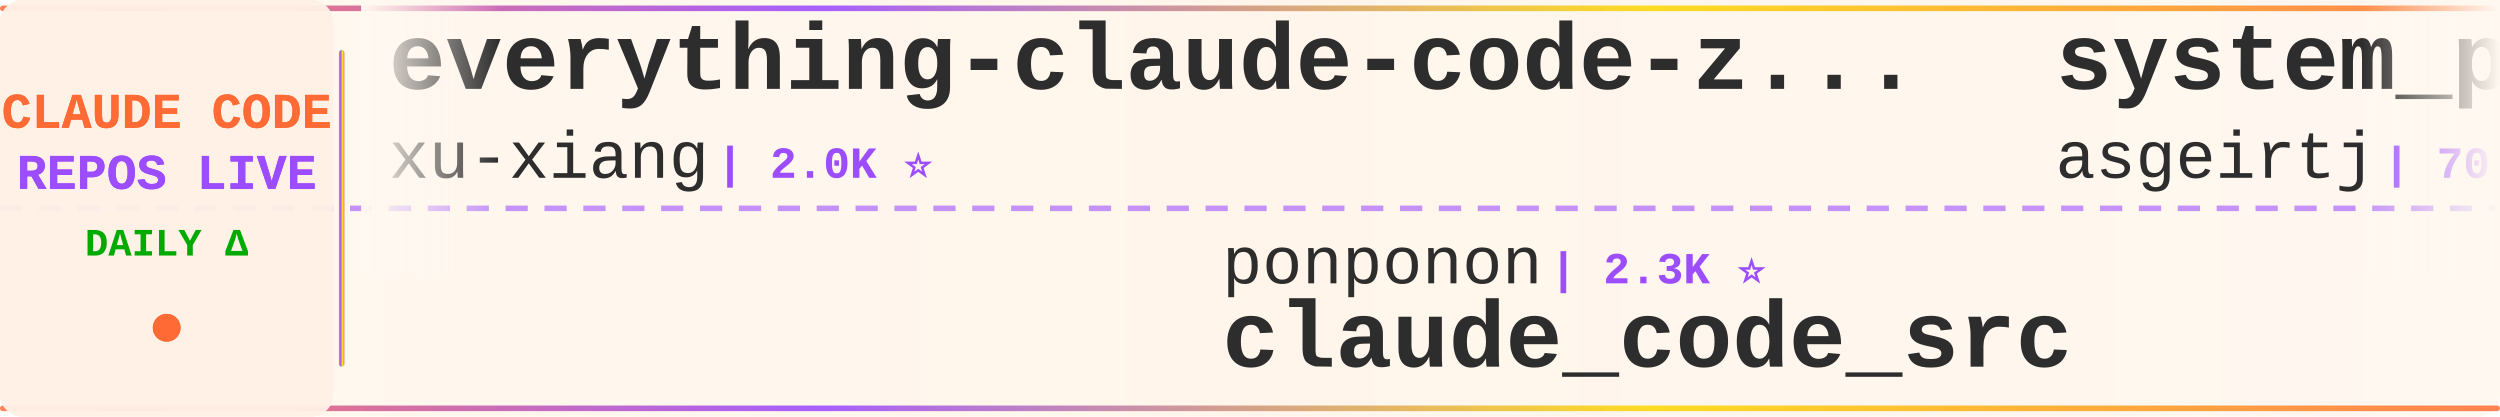
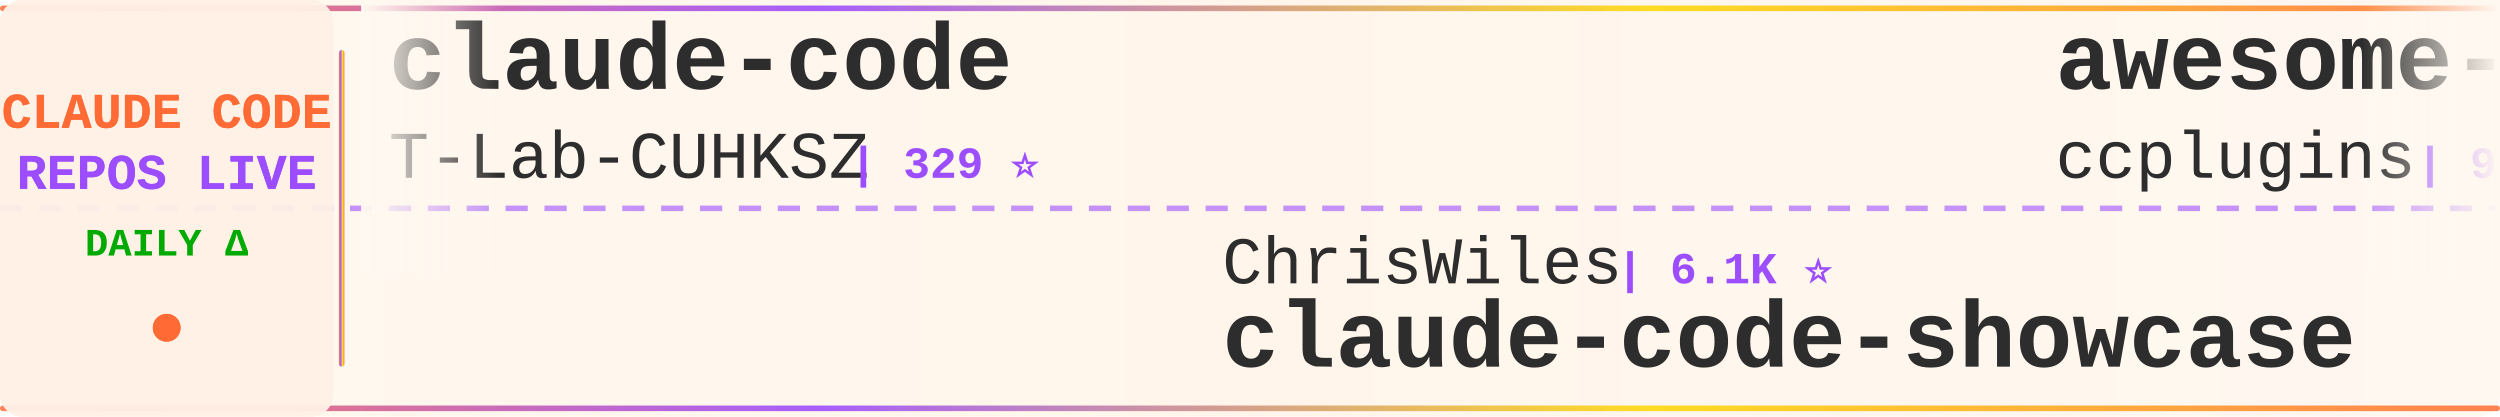
<svg xmlns="http://www.w3.org/2000/svg" width="900" height="150">
  <defs>
    <linearGradient id="tickerBg" x1="0%" y1="0%" x2="100%" y2="0%">
      <stop offset="0%" style="stop-color:#fff8f0;stop-opacity:0.98" />
      <stop offset="50%" style="stop-color:#fff5eb;stop-opacity:1" />
      <stop offset="100%" style="stop-color:#fff8f0;stop-opacity:0.98" />
    </linearGradient>
    <linearGradient id="borderGrad" x1="0%" y1="0%" x2="100%" y2="0%">
      <stop offset="0%" style="stop-color:#FF6B35;stop-opacity:0.85">
        <animate attributeName="stop-opacity" values="0.85;1;0.85" dur="2s" repeatCount="indefinite" />
      </stop>
      <stop offset="33%" style="stop-color:#9C4EFF;stop-opacity:0.9">
        <animate attributeName="stop-opacity" values="0.9;1;0.9" dur="2.2s" repeatCount="indefinite" />
      </stop>
      <stop offset="66%" style="stop-color:#FFD700;stop-opacity:0.85">
        <animate attributeName="stop-opacity" values="0.85;1;0.85" dur="1.8s" repeatCount="indefinite" />
      </stop>
      <stop offset="100%" style="stop-color:#FF6B35;stop-opacity:0.85">
        <animate attributeName="stop-opacity" values="0.85;1;0.85" dur="2s" repeatCount="indefinite" />
      </stop>
    </linearGradient>
    <filter id="textGlow">
      <feGaussianBlur stdDeviation="0.15" result="coloredBlur" />
      <feMerge>
        <feMergeNode in="coloredBlur" />
        <feMergeNode in="SourceGraphic" />
      </feMerge>
    </filter>
    <filter id="metricGlow">
      <feGaussianBlur stdDeviation="0.2" result="coloredBlur" />
      <feMerge>
        <feMergeNode in="coloredBlur" />
        <feMergeNode in="SourceGraphic" />
      </feMerge>
    </filter>
    <linearGradient id="leftFade" x1="0%" y1="0%" x2="100%" y2="0%">
      <stop offset="0%" style="stop-color:#fff8f0;stop-opacity:1" />
      <stop offset="100%" style="stop-color:#fff8f0;stop-opacity:0" />
    </linearGradient>
    <linearGradient id="rightFade" x1="0%" y1="0%" x2="100%" y2="0%">
      <stop offset="0%" style="stop-color:#fff8f0;stop-opacity:0" />
      <stop offset="100%" style="stop-color:#fff8f0;stop-opacity:1" />
    </linearGradient>
  </defs>
  <rect width="900" height="150" fill="url(#tickerBg)" rx="8" />
  <rect x="0" y="2" width="900" height="2" fill="url(#borderGrad)" rx="1" />
  <rect x="0" y="146" width="900" height="2" fill="url(#borderGrad)" rx="1" />
  <line x1="0" y1="75" x2="900" y2="75" stroke="#9C4EFF" stroke-width="2" stroke-dasharray="8 6" opacity="0.6" />
  <rect x="0" y="0" width="120" height="150" fill="#fff0e6" opacity="0.95" rx="8" />
  <text x="60" y="46" font-family="'Courier New', monospace" font-size="18" font-weight="bold" fill="#FF6B35" text-anchor="middle" filter="url(#textGlow)">
    CLAUDE CODE
  </text>
  <text x="60" y="68" font-family="'Courier New', monospace" font-size="18" font-weight="bold" fill="#9C4EFF" text-anchor="middle" filter="url(#textGlow)">
    REPOS LIVE
  </text>
  <text x="60" y="92" font-family="'Courier New', monospace" font-size="14" font-weight="bold" fill="#00aa00" text-anchor="middle">
    DAILY Δ
  </text>
  <circle cx="60" cy="118" r="5" fill="#FF6B35" filter="url(#metricGlow)">
    <animate attributeName="r" values="4;6;4" dur="1.5s" repeatCount="indefinite" />
    <animate attributeName="opacity" values="0.6;1;0.6" dur="1.5s" repeatCount="indefinite" />
  </circle>
  <rect x="122" y="18" width="2" height="114" fill="url(#borderGrad)" rx="1" />
  <clipPath id="tickerClip">
    <rect x="130" y="0" width="770" height="150" />
  </clipPath>
  <g clip-path="url(#tickerClip)">
    <g id="tickerItems">
      <animateTransform attributeName="transform" attributeType="XML" type="translate" from="0 0" to="-3000 0" dur="54s" repeatCount="indefinite" />
      <g transform="translate(0, 0)">
-         <text x="140" y="32" font-family="'Courier New', monospace" font-size="34" font-weight="bold" fill="#2d2d2d">everything-claude-code-z...</text>
-         <text x="140" y="64" font-family="'Courier New', monospace" font-size="24" font-weight="normal" fill="#2d2d2d" opacity="1.0">xu-xiang</text>
-         <text x="258" y="64" font-family="'Courier New', monospace" font-size="16" font-weight="bold" fill="#9C4EFF"> | 2.0K ⭐</text>
+         <text x="140" y="32" font-family="'Courier New', monospace" font-size="34" font-weight="bold" fill="#2d2d2d">claude-code</text>
+         <text x="140" y="64" font-family="'Courier New', monospace" font-size="24" font-weight="normal" fill="#2d2d2d" opacity="1.0">T-Lab-CUHKSZ</text>
+         <text x="306" y="64" font-family="'Courier New', monospace" font-size="16" font-weight="bold" fill="#9C4EFF"> | 329 ⭐</text>
      </g>
      <g transform="translate(300, 0)">
-         <text x="140" y="102" font-family="'Courier New', monospace" font-size="24" font-weight="normal" fill="#2d2d2d" opacity="1.0">ponponon</text>
-         <text x="258" y="102" font-family="'Courier New', monospace" font-size="16" font-weight="bold" fill="#9C4EFF"> | 2.3K ⭐</text>
-         <text x="140" y="132" font-family="'Courier New', monospace" font-size="34" font-weight="bold" fill="#2d2d2d">claude_code_src</text>
+         <text x="140" y="102" font-family="'Courier New', monospace" font-size="24" font-weight="normal" fill="#2d2d2d" opacity="1.0">ChrisWiles</text>
+         <text x="282" y="102" font-family="'Courier New', monospace" font-size="16" font-weight="bold" fill="#9C4EFF"> | 6.1K ⭐</text>
+         <text x="140" y="132" font-family="'Courier New', monospace" font-size="34" font-weight="bold" fill="#2d2d2d">claude-code-showcase</text>
      </g>
      <g transform="translate(600, 0)">
-         <text x="140" y="32" font-family="'Courier New', monospace" font-size="34" font-weight="bold" fill="#2d2d2d">system_prompts_leaks</text>
-         <text x="140" y="64" font-family="'Courier New', monospace" font-size="24" font-weight="normal" fill="#2d2d2d" opacity="1.0">asgeirtj</text>
-         <text x="258" y="64" font-family="'Courier New', monospace" font-size="16" font-weight="bold" fill="#9C4EFF"> | 70.4K ⭐ +19</text>
+         <text x="140" y="32" font-family="'Courier New', monospace" font-size="34" font-weight="bold" fill="#2d2d2d">awesome-claude-code-plug...</text>
+         <text x="140" y="64" font-family="'Courier New', monospace" font-size="24" font-weight="normal" fill="#2d2d2d" opacity="1.0">ccplugins</text>
+         <text x="270" y="64" font-family="'Courier New', monospace" font-size="16" font-weight="bold" fill="#9C4EFF"> | 990 ⭐</text>
      </g>
      <g transform="translate(900, 0)">
-         <text x="140" y="102" font-family="'Courier New', monospace" font-size="24" font-weight="normal" fill="#2d2d2d" opacity="1.0">OneRedOak</text>
-         <text x="270" y="102" font-family="'Courier New', monospace" font-size="16" font-weight="bold" fill="#9C4EFF"> | 3.9K ⭐</text>
-         <text x="140" y="132" font-family="'Courier New', monospace" font-size="34" font-weight="bold" fill="#2d2d2d">claude-code-workflows</text>
+         <text x="140" y="102" font-family="'Courier New', monospace" font-size="24" font-weight="normal" fill="#2d2d2d" opacity="1.0">asgeirtj</text>
+         <text x="258" y="102" font-family="'Courier New', monospace" font-size="16" font-weight="bold" fill="#9C4EFF"> | 70.4K ⭐ +13</text>
+         <text x="140" y="132" font-family="'Courier New', monospace" font-size="34" font-weight="bold" fill="#2d2d2d">system_prompts_leaks</text>
      </g>
      <g transform="translate(1200, 0)">
-         <text x="140" y="32" font-family="'Courier New', monospace" font-size="34" font-weight="bold" fill="#2d2d2d">claude-code-guide</text>
-         <text x="140" y="64" font-family="'Courier New', monospace" font-size="24" font-weight="normal" fill="#2d2d2d" opacity="1.0">Cranot</text>
-         <text x="234" y="64" font-family="'Courier New', monospace" font-size="16" font-weight="bold" fill="#9C4EFF"> | 2.9K ⭐</text>
+         <text x="140" y="32" font-family="'Courier New', monospace" font-size="34" font-weight="bold" fill="#2d2d2d">free-claude-code</text>
+         <text x="140" y="64" font-family="'Courier New', monospace" font-size="24" font-weight="normal" fill="#2d2d2d" opacity="1.0">Alishahryar1</text>
+         <text x="306" y="64" font-family="'Courier New', monospace" font-size="16" font-weight="bold" fill="#9C4EFF"> | 64.9K ⭐ +59</text>
      </g>
      <g transform="translate(1500, 0)">
-         <text x="140" y="102" font-family="'Courier New', monospace" font-size="24" font-weight="normal" fill="#2d2d2d" opacity="1.0">VineeTagarwaL-code</text>
-         <text x="378" y="102" font-family="'Courier New', monospace" font-size="16" font-weight="bold" fill="#9C4EFF"> | 272 ⭐</text>
+         <text x="140" y="102" font-family="'Courier New', monospace" font-size="24" font-weight="normal" fill="#2d2d2d" opacity="1.0">overwirehq</text>
+         <text x="282" y="102" font-family="'Courier New', monospace" font-size="16" font-weight="bold" fill="#9C4EFF"> | 2.8K ⭐</text>
+         <text x="140" y="132" font-family="'Courier New', monospace" font-size="34" font-weight="bold" fill="#2d2d2d">claude-code-telegram</text>
+       </g>
+       <g transform="translate(1800, 0)">
+         <text x="140" y="32" font-family="'Courier New', monospace" font-size="34" font-weight="bold" fill="#2d2d2d">ClaudeCode</text>
+         <text x="140" y="64" font-family="'Courier New', monospace" font-size="24" font-weight="normal" fill="#2d2d2d" opacity="1.0">guanshan</text>
+         <text x="258" y="64" font-family="'Courier New', monospace" font-size="16" font-weight="bold" fill="#9C4EFF"> | 61 ⭐</text>
+       </g>
+       <g transform="translate(2100, 0)">
+         <text x="140" y="102" font-family="'Courier New', monospace" font-size="24" font-weight="normal" fill="#2d2d2d" opacity="1.0">freestylefly</text>
+         <text x="306" y="102" font-family="'Courier New', monospace" font-size="16" font-weight="bold" fill="#9C4EFF"> | 132 ⭐</text>
        <text x="140" y="132" font-family="'Courier New', monospace" font-size="34" font-weight="bold" fill="#2d2d2d">claude-code</text>
      </g>
-       <g transform="translate(1800, 0)">
-         <text x="140" y="32" font-family="'Courier New', monospace" font-size="34" font-weight="bold" fill="#2d2d2d">claude-code-local</text>
-         <text x="140" y="64" font-family="'Courier New', monospace" font-size="24" font-weight="normal" fill="#2d2d2d" opacity="1.0">nicedreamzapp</text>
-         <text x="318" y="64" font-family="'Courier New', monospace" font-size="16" font-weight="bold" fill="#9C4EFF"> | 3.4K ⭐ +3</text>
-       </g>
-       <g transform="translate(2100, 0)">
-         <text x="140" y="102" font-family="'Courier New', monospace" font-size="24" font-weight="normal" fill="#2d2d2d" opacity="1.0">jqueryscript</text>
-         <text x="306" y="102" font-family="'Courier New', monospace" font-size="16" font-weight="bold" fill="#9C4EFF"> | 540 ⭐ +1</text>
-         <text x="140" y="132" font-family="'Courier New', monospace" font-size="34" font-weight="bold" fill="#2d2d2d">awesome-claude-code</text>
-       </g>
      <g transform="translate(2400, 0)">
-         <text x="140" y="32" font-family="'Courier New', monospace" font-size="34" font-weight="bold" fill="#2d2d2d">edmunds-claude-code</text>
-         <text x="140" y="64" font-family="'Courier New', monospace" font-size="24" font-weight="normal" fill="#2d2d2d" opacity="1.0">edmund-io</text>
-         <text x="270" y="64" font-family="'Courier New', monospace" font-size="16" font-weight="bold" fill="#9C4EFF"> | 1.5K ⭐</text>
+         <text x="140" y="32" font-family="'Courier New', monospace" font-size="34" font-weight="bold" fill="#2d2d2d">claude-code-my-workflow</text>
+         <text x="140" y="64" font-family="'Courier New', monospace" font-size="24" font-weight="normal" fill="#2d2d2d" opacity="1.0">pedrohcgs</text>
+         <text x="270" y="64" font-family="'Courier New', monospace" font-size="16" font-weight="bold" fill="#9C4EFF"> | 1.7K ⭐ +1</text>
      </g>
      <g transform="translate(2700, 0)">
-         <text x="140" y="102" font-family="'Courier New', monospace" font-size="24" font-weight="normal" fill="#2d2d2d" opacity="1.0">fuergaosi233</text>
-         <text x="306" y="102" font-family="'Courier New', monospace" font-size="16" font-weight="bold" fill="#9C4EFF"> | 2.8K ⭐ +1</text>
-         <text x="140" y="132" font-family="'Courier New', monospace" font-size="34" font-weight="bold" fill="#2d2d2d">claude-code-proxy</text>
+         <text x="140" y="102" font-family="'Courier New', monospace" font-size="24" font-weight="normal" fill="#2d2d2d" opacity="1.0">liuup</text>
+         <text x="222" y="102" font-family="'Courier New', monospace" font-size="16" font-weight="bold" fill="#9C4EFF"> | 4.0K ⭐</text>
+         <text x="140" y="132" font-family="'Courier New', monospace" font-size="34" font-weight="bold" fill="#2d2d2d">claude-code-analysis</text>
      </g>
      <g transform="translate(3000, 0)">
-         <text x="140" y="32" font-family="'Courier New', monospace" font-size="34" font-weight="bold" fill="#2d2d2d">everything-claude-code-z...</text>
-         <text x="140" y="64" font-family="'Courier New', monospace" font-size="24" font-weight="normal" fill="#2d2d2d" opacity="1.0">xu-xiang</text>
-         <text x="258" y="64" font-family="'Courier New', monospace" font-size="16" font-weight="bold" fill="#9C4EFF"> | 2.0K ⭐</text>
+         <text x="140" y="32" font-family="'Courier New', monospace" font-size="34" font-weight="bold" fill="#2d2d2d">claude-code</text>
+         <text x="140" y="64" font-family="'Courier New', monospace" font-size="24" font-weight="normal" fill="#2d2d2d" opacity="1.0">T-Lab-CUHKSZ</text>
+         <text x="306" y="64" font-family="'Courier New', monospace" font-size="16" font-weight="bold" fill="#9C4EFF"> | 329 ⭐</text>
      </g>
      <g transform="translate(3300, 0)">
-         <text x="140" y="102" font-family="'Courier New', monospace" font-size="24" font-weight="normal" fill="#2d2d2d" opacity="1.0">ponponon</text>
-         <text x="258" y="102" font-family="'Courier New', monospace" font-size="16" font-weight="bold" fill="#9C4EFF"> | 2.3K ⭐</text>
-         <text x="140" y="132" font-family="'Courier New', monospace" font-size="34" font-weight="bold" fill="#2d2d2d">claude_code_src</text>
+         <text x="140" y="102" font-family="'Courier New', monospace" font-size="24" font-weight="normal" fill="#2d2d2d" opacity="1.0">ChrisWiles</text>
+         <text x="282" y="102" font-family="'Courier New', monospace" font-size="16" font-weight="bold" fill="#9C4EFF"> | 6.1K ⭐</text>
+         <text x="140" y="132" font-family="'Courier New', monospace" font-size="34" font-weight="bold" fill="#2d2d2d">claude-code-showcase</text>
      </g>
      <g transform="translate(3600, 0)">
-         <text x="140" y="32" font-family="'Courier New', monospace" font-size="34" font-weight="bold" fill="#2d2d2d">system_prompts_leaks</text>
-         <text x="140" y="64" font-family="'Courier New', monospace" font-size="24" font-weight="normal" fill="#2d2d2d" opacity="1.0">asgeirtj</text>
-         <text x="258" y="64" font-family="'Courier New', monospace" font-size="16" font-weight="bold" fill="#9C4EFF"> | 70.4K ⭐ +19</text>
+         <text x="140" y="32" font-family="'Courier New', monospace" font-size="34" font-weight="bold" fill="#2d2d2d">awesome-claude-code-plug...</text>
+         <text x="140" y="64" font-family="'Courier New', monospace" font-size="24" font-weight="normal" fill="#2d2d2d" opacity="1.0">ccplugins</text>
+         <text x="270" y="64" font-family="'Courier New', monospace" font-size="16" font-weight="bold" fill="#9C4EFF"> | 990 ⭐</text>
      </g>
      <g transform="translate(3900, 0)">
-         <text x="140" y="102" font-family="'Courier New', monospace" font-size="24" font-weight="normal" fill="#2d2d2d" opacity="1.0">OneRedOak</text>
-         <text x="270" y="102" font-family="'Courier New', monospace" font-size="16" font-weight="bold" fill="#9C4EFF"> | 3.9K ⭐</text>
-         <text x="140" y="132" font-family="'Courier New', monospace" font-size="34" font-weight="bold" fill="#2d2d2d">claude-code-workflows</text>
+         <text x="140" y="102" font-family="'Courier New', monospace" font-size="24" font-weight="normal" fill="#2d2d2d" opacity="1.0">asgeirtj</text>
+         <text x="258" y="102" font-family="'Courier New', monospace" font-size="16" font-weight="bold" fill="#9C4EFF"> | 70.4K ⭐ +13</text>
+         <text x="140" y="132" font-family="'Courier New', monospace" font-size="34" font-weight="bold" fill="#2d2d2d">system_prompts_leaks</text>
      </g>
    </g>
  </g>
  <rect x="130" y="0" width="50" height="100" fill="url(#leftFade)" />
  <rect x="850" y="0" width="50" height="100" fill="url(#rightFade)" />
</svg>
